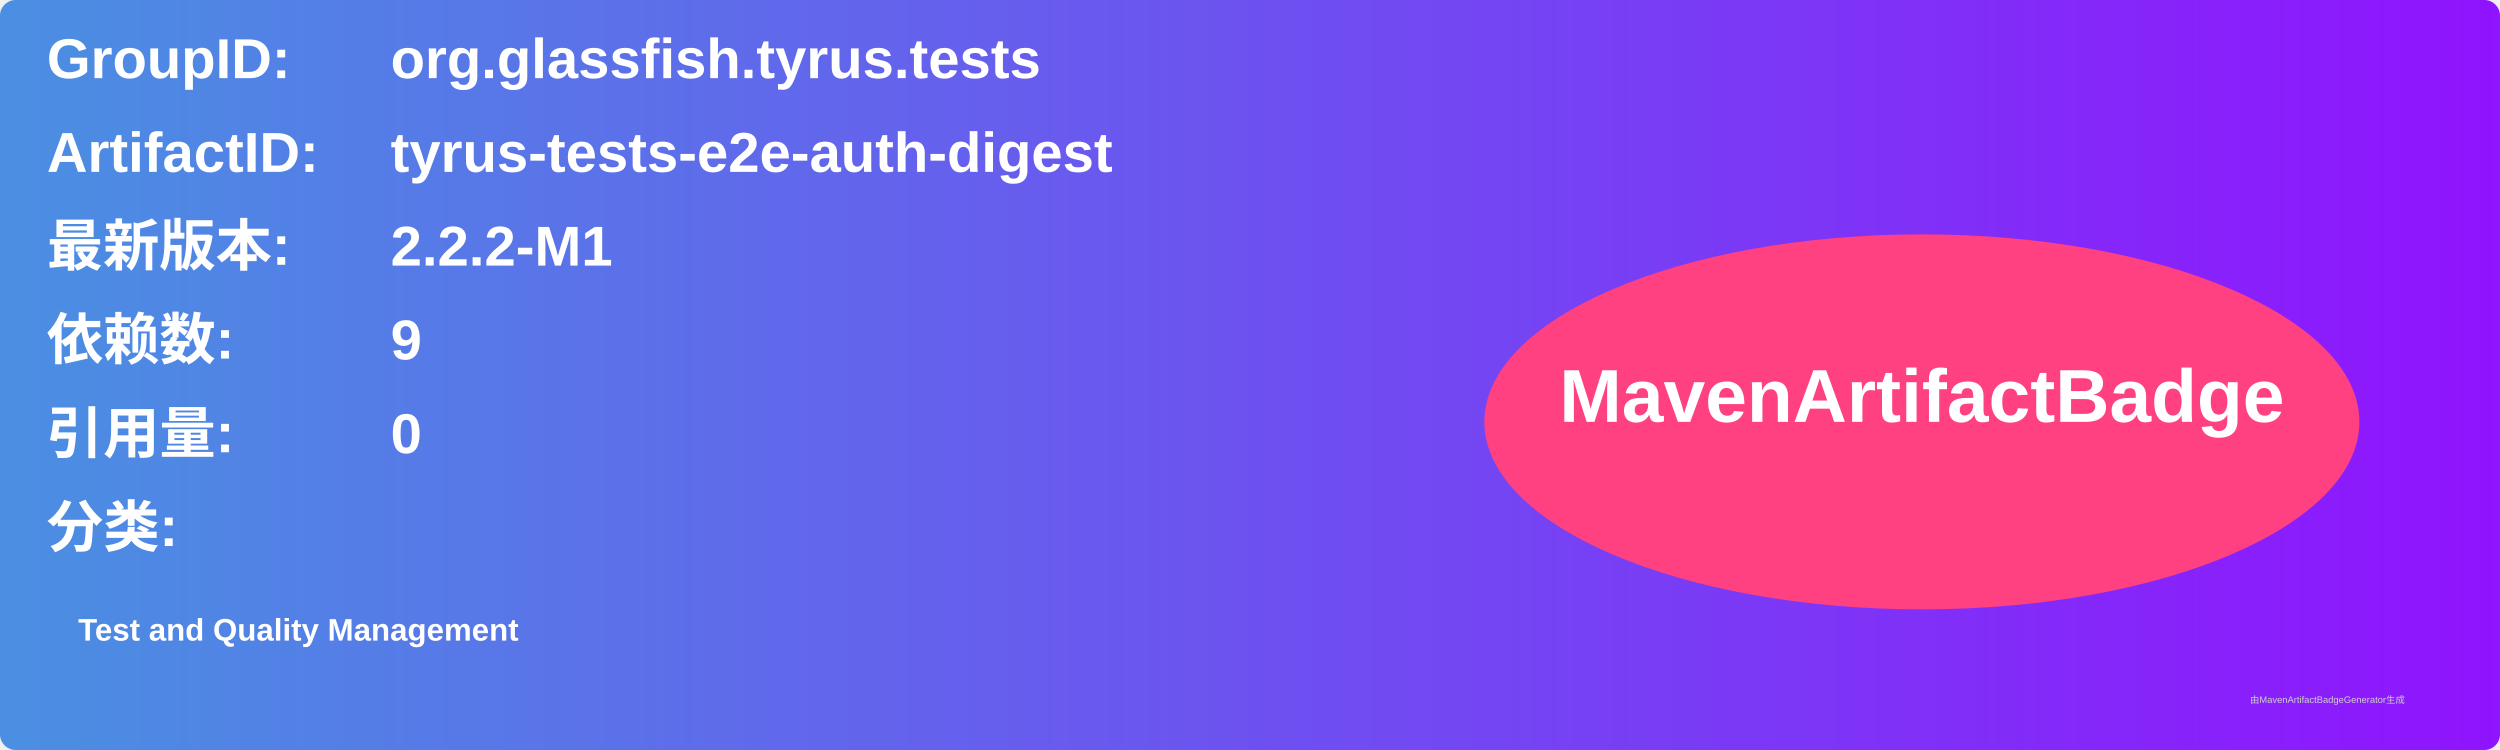
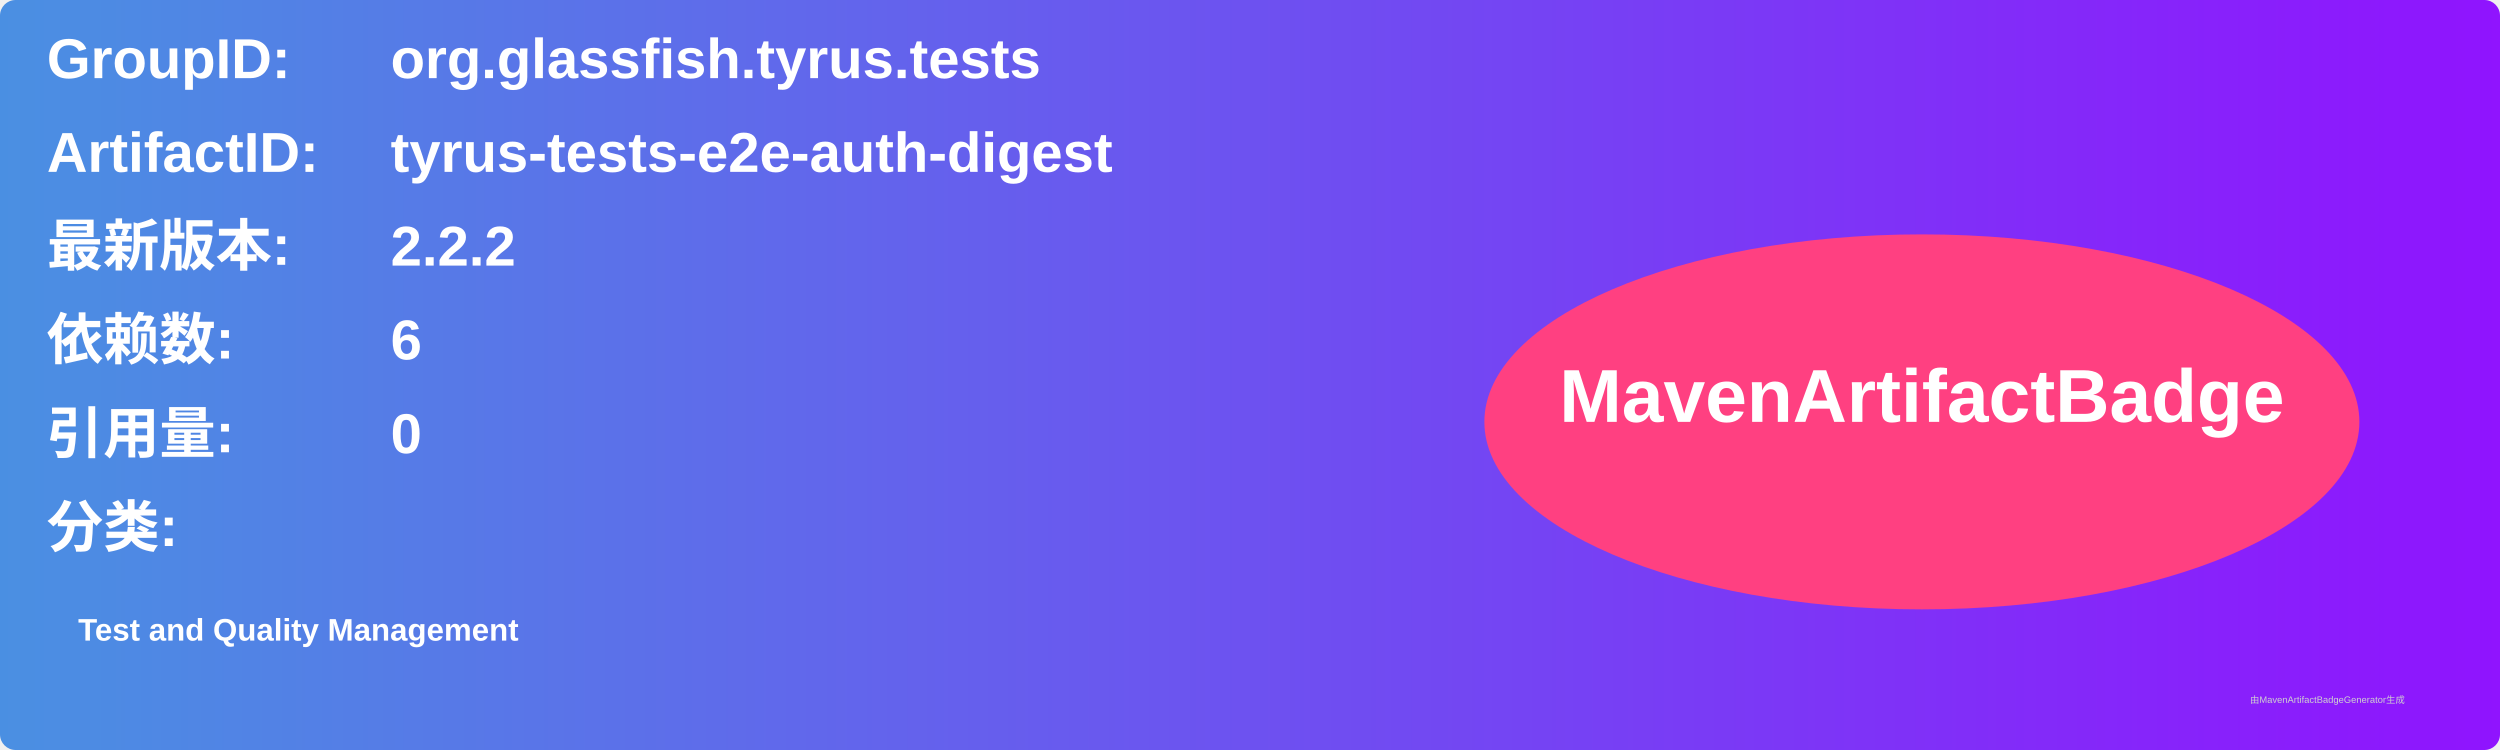
<svg xmlns="http://www.w3.org/2000/svg" width="800" height="240" viewBox="0 0 800 240">
  <linearGradient id="grad" x1="0%" y1="0%" x2="100%" y2="0%">
    <stop offset="0%" stop-color="#4a90e2" />
    <stop offset="100%" stop-color="#9013fe" />
  </linearGradient>
  <rect width="100%" height="100%" rx="5" ry="5" fill="url(#grad)" />
  <g transform="translate(15, 15)">
    <text x="0" y="10" font-family="Arial" font-size="18" fill="white" font-weight="bold" width="260">GroupID:</text>
    <text x="110" y="10" font-family="Arial" font-size="18" fill="white" font-weight="bold" width="460">org.glassfish.tyrus.tests</text>
    <text x="0" y="40" font-family="Arial" font-size="18" fill="white" font-weight="bold" width="260">ArtifactID:</text>
    <text x="110" y="40" font-family="Arial" font-size="18" fill="white" font-weight="bold" width="460">tyrus-tests-e2e-auth-digest</text>
    <text x="0" y="70" font-family="Arial" font-size="18" fill="white" font-weight="bold">最新版本:</text>
    <text x="110" y="70" font-family="Arial" font-size="18" fill="white" font-weight="bold">
-       <tspan font-weight="bold">2.2.2-M1</tspan>
+       <tspan font-weight="bold">2.2.2</tspan>
    </text>
    <text x="0" y="100" font-family="Arial" font-size="18" fill="white" font-weight="bold">依赖数: </text>
    <text x="110" y="100" font-family="Arial" font-size="18" fill="white">
-       <tspan font-weight="bold">9</tspan>
+       <tspan font-weight="bold">6</tspan>
    </text>
    <text x="0" y="130" font-family="Arial" font-size="18" fill="white" font-weight="bold">引用量: </text>
    <text x="110" y="130" font-family="Arial" font-size="18" fill="white">
      <tspan font-weight="bold">0</tspan>
    </text>
    <text x="0" y="160" font-family="Arial" font-size="18" fill="white" font-weight="bold">分类:</text>
    <text x="10" y="190" font-family="Arial" font-size="10" fill="white">
      <tspan font-weight="bold">Test and Quality Management</tspan>
    </text>
    <ellipse cx="600" cy="120" rx="140" ry="60" fill="#ff4081" />
    <text x="600" y="120" text-anchor="middle" font-family="Arial" font-size="24" fill="white" font-weight="bold">MavenArtifactBadge</text>
  </g>
  <text x="720" y="225" font-family="Arial" font-size="3" fill="#d0d0d0">由MavenArtifactBadgeGenerator生成</text>
</svg>
